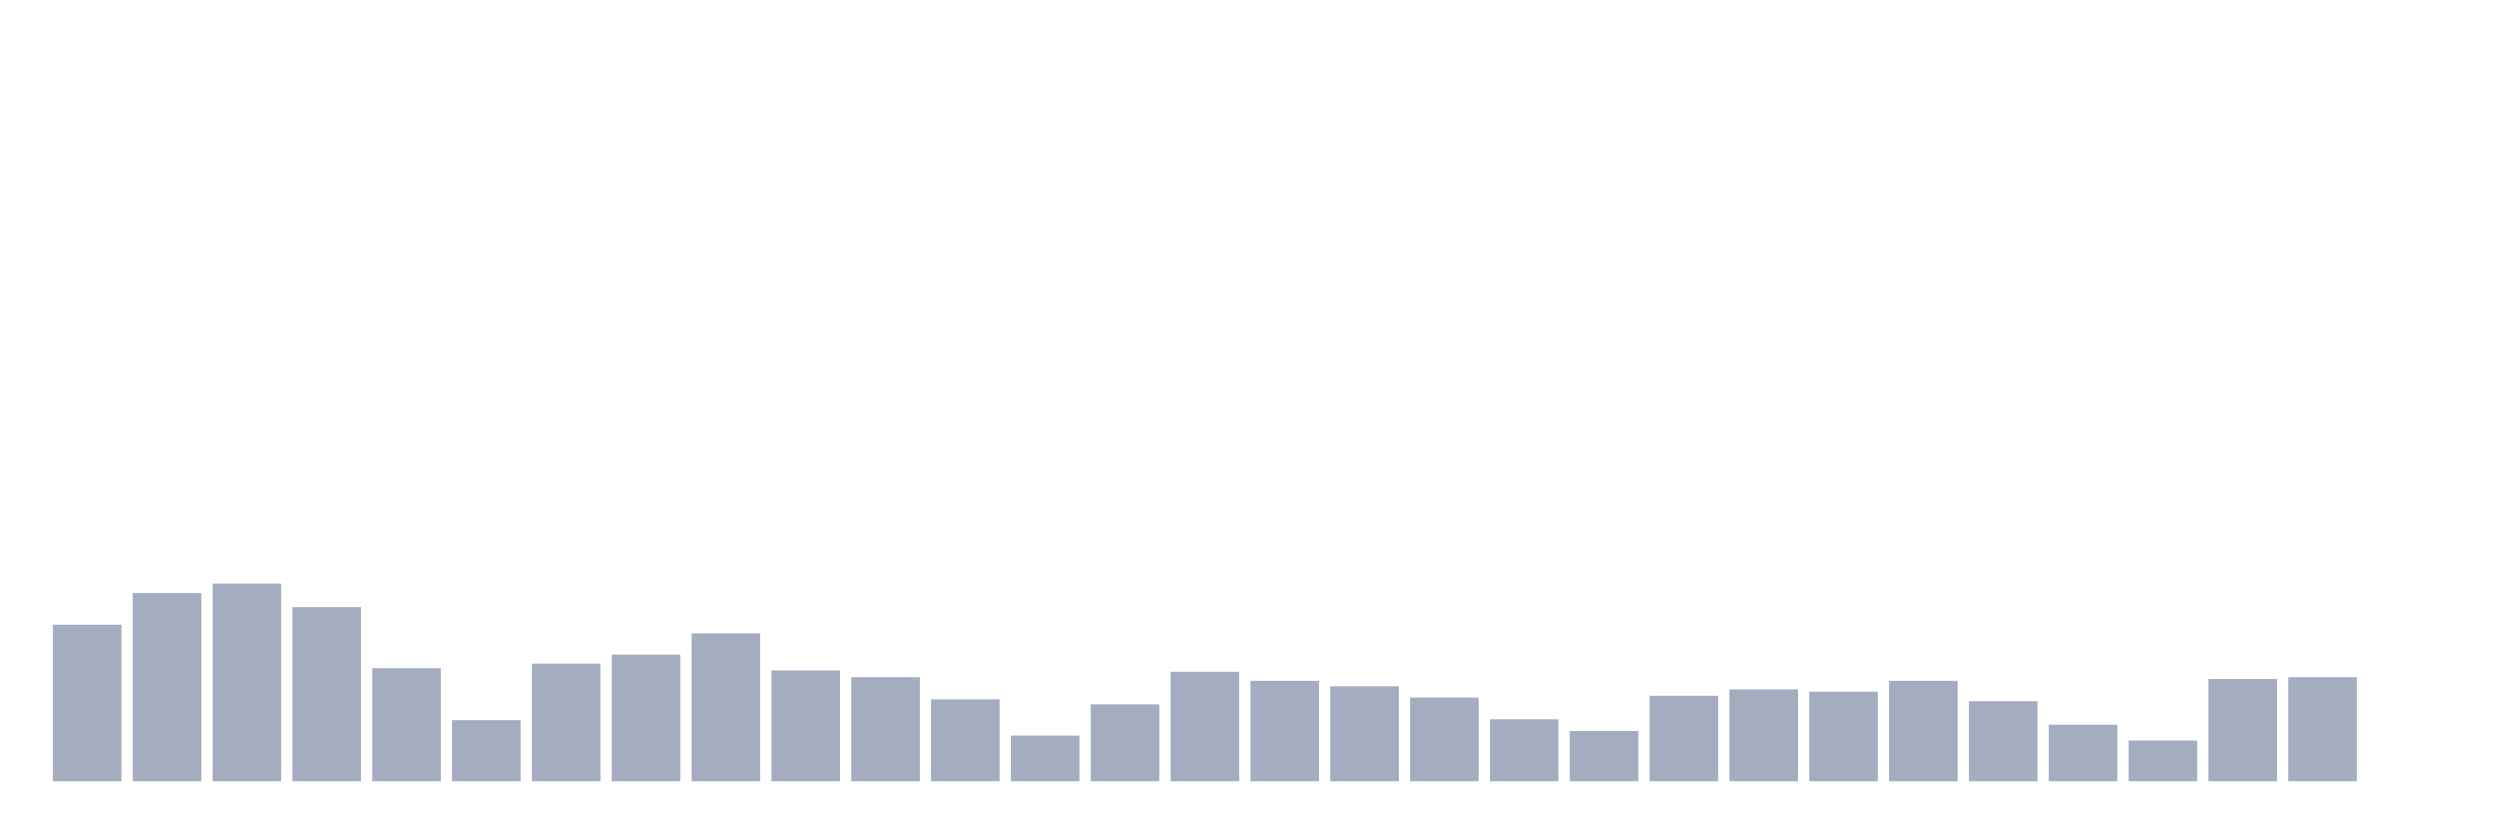
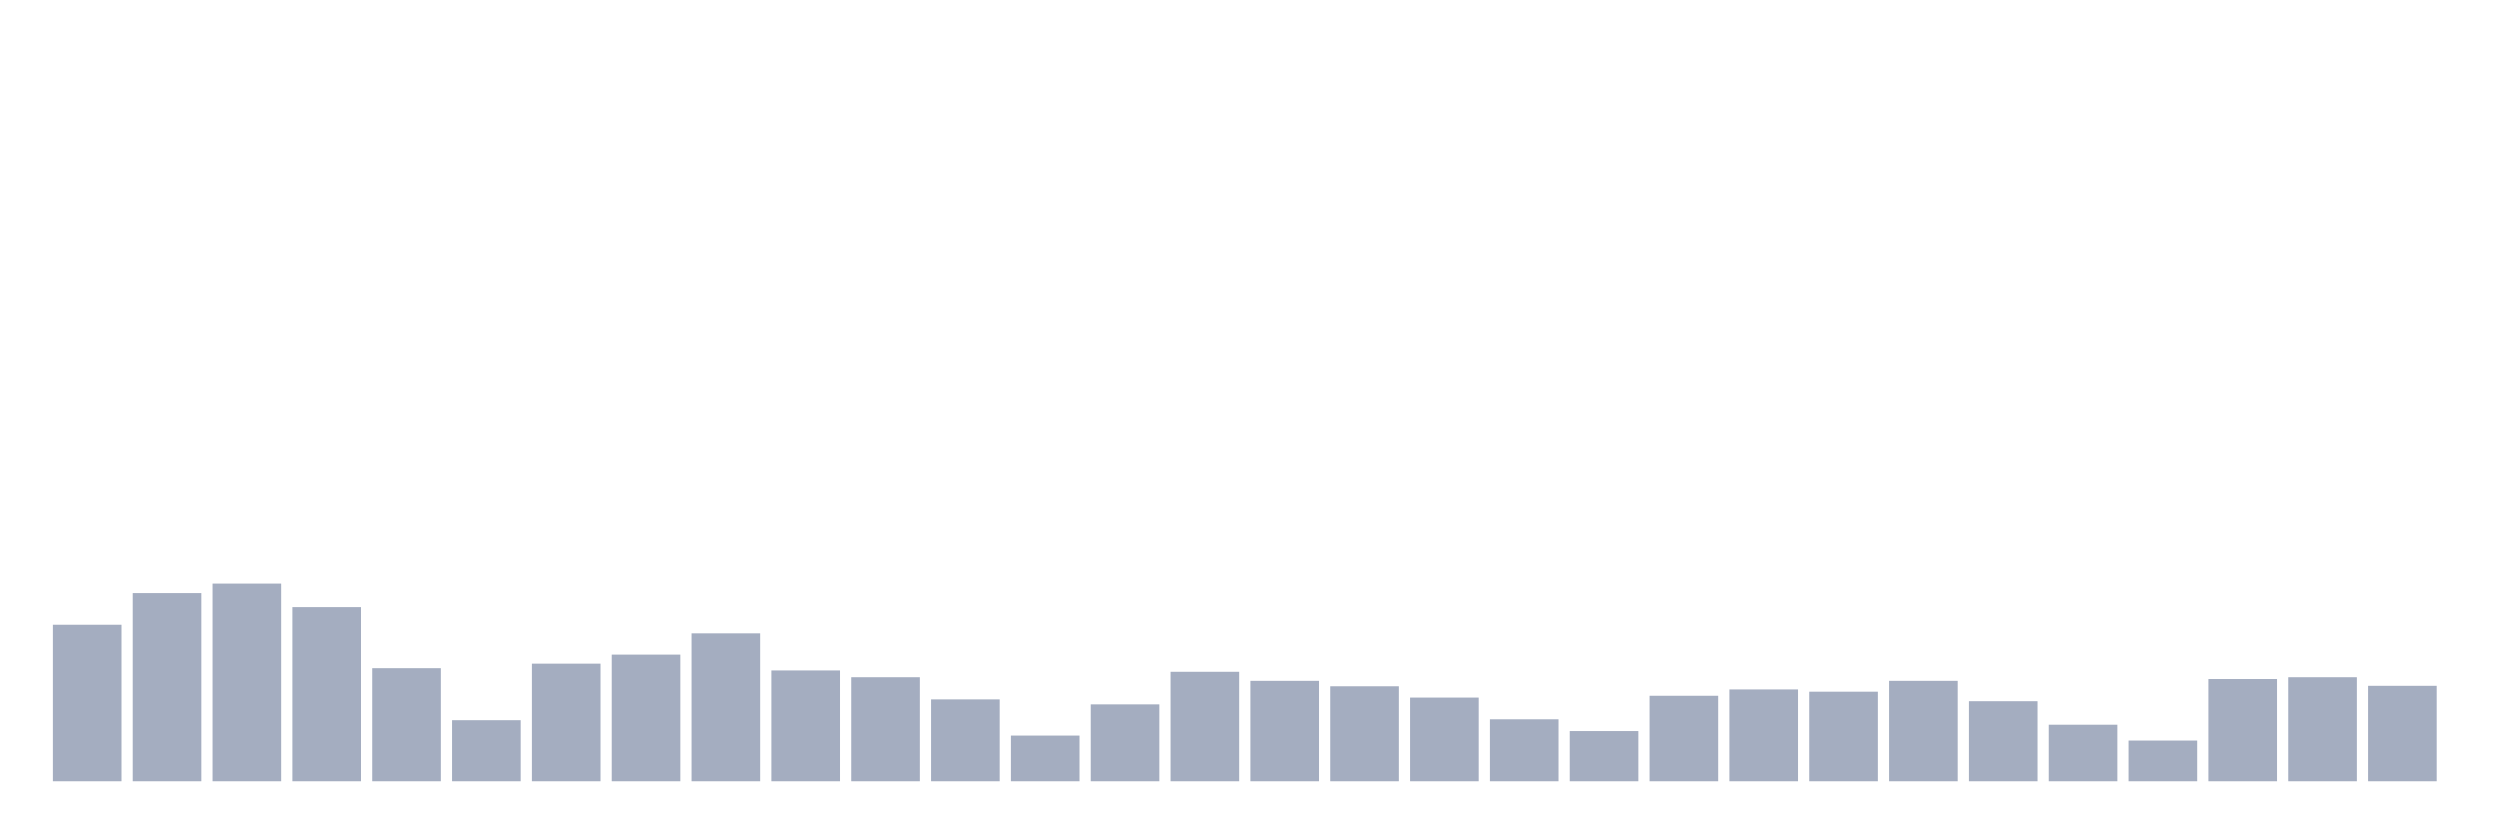
<svg xmlns="http://www.w3.org/2000/svg" viewBox="0 0 480 160">
  <g transform="translate(10,10)">
    <rect class="bar" x="0.153" width="13.175" y="109.95" height="30.05" fill="rgb(164,173,192)" />
    <rect class="bar" x="15.482" width="13.175" y="103.871" height="36.129" fill="rgb(164,173,192)" />
    <rect class="bar" x="30.81" width="13.175" y="102.047" height="37.953" fill="rgb(164,173,192)" />
    <rect class="bar" x="46.138" width="13.175" y="106.563" height="33.437" fill="rgb(164,173,192)" />
    <rect class="bar" x="61.466" width="13.175" y="118.288" height="21.712" fill="rgb(164,173,192)" />
    <rect class="bar" x="76.794" width="13.175" y="128.275" height="11.725" fill="rgb(164,173,192)" />
    <rect class="bar" x="92.123" width="13.175" y="117.419" height="22.581" fill="rgb(164,173,192)" />
    <rect class="bar" x="107.451" width="13.175" y="115.682" height="24.318" fill="rgb(164,173,192)" />
    <rect class="bar" x="122.779" width="13.175" y="111.6" height="28.4" fill="rgb(164,173,192)" />
    <rect class="bar" x="138.107" width="13.175" y="118.722" height="21.278" fill="rgb(164,173,192)" />
    <rect class="bar" x="153.436" width="13.175" y="120.025" height="19.975" fill="rgb(164,173,192)" />
    <rect class="bar" x="168.764" width="13.175" y="124.28" height="15.72" fill="rgb(164,173,192)" />
    <rect class="bar" x="184.092" width="13.175" y="131.228" height="8.772" fill="rgb(164,173,192)" />
    <rect class="bar" x="199.42" width="13.175" y="125.236" height="14.764" fill="rgb(164,173,192)" />
    <rect class="bar" x="214.748" width="13.175" y="118.983" height="21.017" fill="rgb(164,173,192)" />
    <rect class="bar" x="230.077" width="13.175" y="120.72" height="19.28" fill="rgb(164,173,192)" />
    <rect class="bar" x="245.405" width="13.175" y="121.762" height="18.238" fill="rgb(164,173,192)" />
    <rect class="bar" x="260.733" width="13.175" y="123.933" height="16.067" fill="rgb(164,173,192)" />
    <rect class="bar" x="276.061" width="13.175" y="128.102" height="11.898" fill="rgb(164,173,192)" />
    <rect class="bar" x="291.39" width="13.175" y="130.36" height="9.64" fill="rgb(164,173,192)" />
    <rect class="bar" x="306.718" width="13.175" y="123.586" height="16.414" fill="rgb(164,173,192)" />
    <rect class="bar" x="322.046" width="13.175" y="122.37" height="17.63" fill="rgb(164,173,192)" />
    <rect class="bar" x="337.374" width="13.175" y="122.804" height="17.196" fill="rgb(164,173,192)" />
    <rect class="bar" x="352.702" width="13.175" y="120.72" height="19.28" fill="rgb(164,173,192)" />
    <rect class="bar" x="368.031" width="13.175" y="124.628" height="15.372" fill="rgb(164,173,192)" />
    <rect class="bar" x="383.359" width="13.175" y="129.144" height="10.856" fill="rgb(164,173,192)" />
    <rect class="bar" x="398.687" width="13.175" y="132.184" height="7.816" fill="rgb(164,173,192)" />
    <rect class="bar" x="414.015" width="13.175" y="120.372" height="19.628" fill="rgb(164,173,192)" />
    <rect class="bar" x="429.344" width="13.175" y="120.025" height="19.975" fill="rgb(164,173,192)" />
-     <rect class="bar" x="444.672" width="13.175" y="140" height="0" fill="rgb(164,173,192)" />
+     <rect class="bar" x="444.672" width="13.175" y="121.675" height="18.325" fill="rgb(164,173,192)" />
  </g>
</svg>
